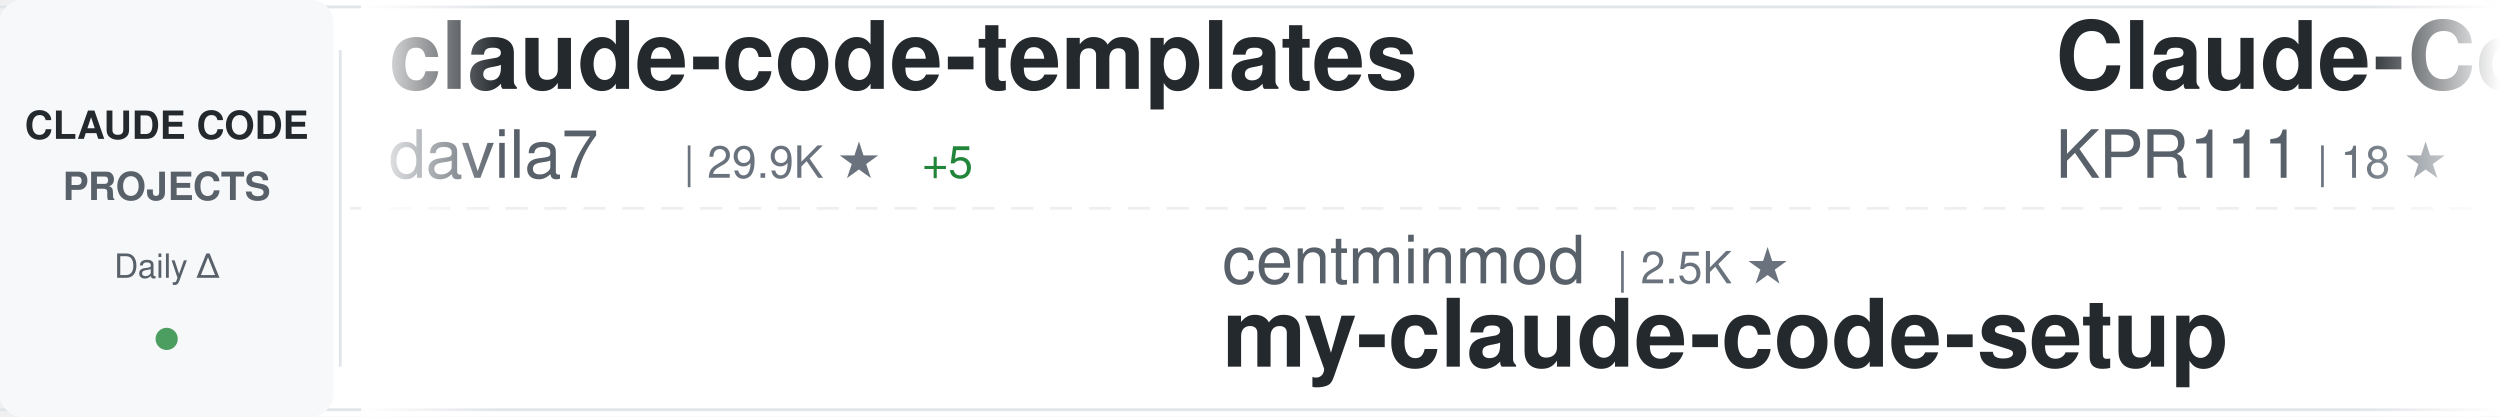
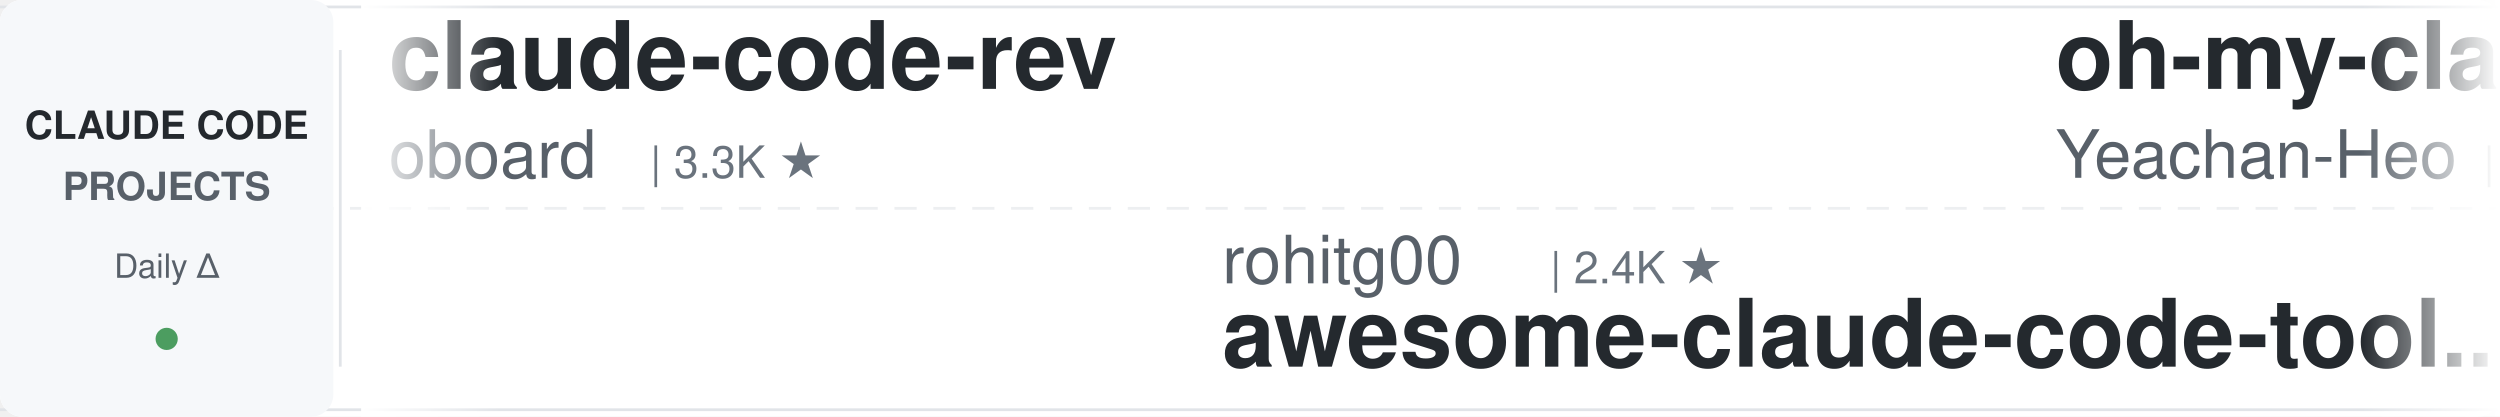
<svg xmlns="http://www.w3.org/2000/svg" width="900" height="150">
  <defs>
    <linearGradient id="awesomeLeftFade" x1="0%" y1="0%" x2="100%" y2="0%">
      <stop offset="0%" style="stop-color:#ffffff;stop-opacity:1" />
      <stop offset="100%" style="stop-color:#ffffff;stop-opacity:0" />
    </linearGradient>
    <linearGradient id="awesomeRightFade" x1="0%" y1="0%" x2="100%" y2="0%">
      <stop offset="0%" style="stop-color:#ffffff;stop-opacity:0" />
      <stop offset="100%" style="stop-color:#ffffff;stop-opacity:1" />
    </linearGradient>
  </defs>
  <rect width="900" height="150" fill="#ffffff" rx="8" />
  <rect x="0" y="2" width="900" height="1" fill="#e1e4e8" />
  <rect x="0" y="147" width="900" height="1" fill="#e1e4e8" />
  <line x1="0" y1="75" x2="900" y2="75" stroke="#e1e4e8" stroke-width="1" stroke-dasharray="8 6" opacity="0.6" />
  <rect x="0" y="0" width="120" height="150" fill="#f6f8fa" rx="8" />
  <text x="60" y="50" font-family="-apple-system, BlinkMacSystemFont, 'Segoe UI', Helvetica, Arial, sans-serif" font-size="14" font-weight="600" fill="#24292e" text-anchor="middle">CLAUDE CODE</text>
  <text x="60" y="72" font-family="-apple-system, BlinkMacSystemFont, 'Segoe UI', Helvetica, Arial, sans-serif" font-size="14" font-weight="600" fill="#586069" text-anchor="middle">PROJECTS</text>
  <text x="60" y="100" font-family="-apple-system, BlinkMacSystemFont, 'Segoe UI', Helvetica, Arial, sans-serif" font-size="12" font-weight="500" fill="#586069" text-anchor="middle">Daily Δ</text>
  <circle cx="60" cy="122" r="4" fill="#22863a" opacity="0.8" />
  <rect x="122" y="18" width="1" height="114" fill="#e1e4e8" />
  <clipPath id="awesomeTickerClip">
    <rect x="130" y="0" width="770" height="150" />
  </clipPath>
  <g clip-path="url(#awesomeTickerClip)">
    <g id="awesomeTickerItems">
      <animateTransform attributeName="transform" attributeType="XML" type="translate" from="0 0" to="-3000 0" dur="54s" repeatCount="indefinite" />
      <g transform="translate(0, 0)">
-         <text x="140" y="32" font-family="-apple-system, BlinkMacSystemFont, 'Segoe UI', Helvetica, Arial, sans-serif" font-size="34" font-weight="600" fill="#24292e">claude-code-templates</text>
-         <text x="140" y="64" font-family="-apple-system, BlinkMacSystemFont, 'Segoe UI', Helvetica, Arial, sans-serif" font-size="24" font-weight="400" fill="#586069">davila7</text>
-         <text x="246" y="64" font-family="-apple-system, BlinkMacSystemFont, 'Segoe UI', Helvetica, Arial, sans-serif" font-size="16" font-weight="500" fill="#6a737d">| 29.9K ★</text>
-         <text x="332" y="64" font-family="-apple-system, BlinkMacSystemFont, 'Segoe UI', Helvetica, Arial, sans-serif" font-size="16" font-weight="500" fill="#22863a"> +5</text>
+         <text x="140" y="32" font-family="-apple-system, BlinkMacSystemFont, 'Segoe UI', Helvetica, Arial, sans-serif" font-size="34" font-weight="600" fill="#24292e">claude-code-rev</text>
+         <text x="140" y="64" font-family="-apple-system, BlinkMacSystemFont, 'Segoe UI', Helvetica, Arial, sans-serif" font-size="24" font-weight="400" fill="#586069">oboard</text>
+         <text x="234" y="64" font-family="-apple-system, BlinkMacSystemFont, 'Segoe UI', Helvetica, Arial, sans-serif" font-size="16" font-weight="500" fill="#6a737d">| 3.3K ★</text>
      </g>
      <g transform="translate(300, 0)">
-         <text x="140" y="102" font-family="-apple-system, BlinkMacSystemFont, 'Segoe UI', Helvetica, Arial, sans-serif" font-size="24" font-weight="400" fill="#586069">centminmod</text>
-         <text x="282" y="102" font-family="-apple-system, BlinkMacSystemFont, 'Segoe UI', Helvetica, Arial, sans-serif" font-size="16" font-weight="500" fill="#6a737d">| 2.5K ★</text>
-         <text x="140" y="132" font-family="-apple-system, BlinkMacSystemFont, 'Segoe UI', Helvetica, Arial, sans-serif" font-size="34" font-weight="600" fill="#24292e">my-claude-code-setup</text>
+         <text x="140" y="102" font-family="-apple-system, BlinkMacSystemFont, 'Segoe UI', Helvetica, Arial, sans-serif" font-size="24" font-weight="400" fill="#586069">rohitg00</text>
+         <text x="258" y="102" font-family="-apple-system, BlinkMacSystemFont, 'Segoe UI', Helvetica, Arial, sans-serif" font-size="16" font-weight="500" fill="#6a737d">| 2.4K ★</text>
+         <text x="140" y="132" font-family="-apple-system, BlinkMacSystemFont, 'Segoe UI', Helvetica, Arial, sans-serif" font-size="34" font-weight="600" fill="#24292e">awesome-claude-code-tool...</text>
      </g>
      <g transform="translate(600, 0)">
-         <text x="140" y="32" font-family="-apple-system, BlinkMacSystemFont, 'Segoe UI', Helvetica, Arial, sans-serif" font-size="34" font-weight="600" fill="#24292e">Claude-Code</text>
-         <text x="140" y="64" font-family="-apple-system, BlinkMacSystemFont, 'Segoe UI', Helvetica, Arial, sans-serif" font-size="24" font-weight="400" fill="#586069">KPR111</text>
-         <text x="234" y="64" font-family="-apple-system, BlinkMacSystemFont, 'Segoe UI', Helvetica, Arial, sans-serif" font-size="16" font-weight="500" fill="#6a737d">| 18 ★</text>
+         <text x="140" y="32" font-family="-apple-system, BlinkMacSystemFont, 'Segoe UI', Helvetica, Arial, sans-serif" font-size="34" font-weight="600" fill="#24292e">oh-my-claudecode</text>
+         <text x="140" y="64" font-family="-apple-system, BlinkMacSystemFont, 'Segoe UI', Helvetica, Arial, sans-serif" font-size="24" font-weight="400" fill="#586069">Yeachan-Heo</text>
+         <text x="294" y="64" font-family="-apple-system, BlinkMacSystemFont, 'Segoe UI', Helvetica, Arial, sans-serif" font-size="16" font-weight="500" fill="#6a737d">| 38.0K ★</text>
+         <text x="380" y="64" font-family="-apple-system, BlinkMacSystemFont, 'Segoe UI', Helvetica, Arial, sans-serif" font-size="16" font-weight="500" fill="#22863a"> +6</text>
      </g>
      <g transform="translate(900, 0)">
-         <text x="140" y="102" font-family="-apple-system, BlinkMacSystemFont, 'Segoe UI', Helvetica, Arial, sans-serif" font-size="24" font-weight="400" fill="#586069">zebbern</text>
-         <text x="246" y="102" font-family="-apple-system, BlinkMacSystemFont, 'Segoe UI', Helvetica, Arial, sans-serif" font-size="16" font-weight="500" fill="#6a737d">| 4.4K ★</text>
-         <text x="323" y="102" font-family="-apple-system, BlinkMacSystemFont, 'Segoe UI', Helvetica, Arial, sans-serif" font-size="16" font-weight="500" fill="#22863a"> +2</text>
-         <text x="140" y="132" font-family="-apple-system, BlinkMacSystemFont, 'Segoe UI', Helvetica, Arial, sans-serif" font-size="34" font-weight="600" fill="#24292e">claude-code-guide</text>
+         <text x="140" y="102" font-family="-apple-system, BlinkMacSystemFont, 'Segoe UI', Helvetica, Arial, sans-serif" font-size="24" font-weight="400" fill="#586069">luyao618</text>
+         <text x="258" y="102" font-family="-apple-system, BlinkMacSystemFont, 'Segoe UI', Helvetica, Arial, sans-serif" font-size="16" font-weight="500" fill="#6a737d">| 1.6K ★</text>
+         <text x="335" y="102" font-family="-apple-system, BlinkMacSystemFont, 'Segoe UI', Helvetica, Arial, sans-serif" font-size="16" font-weight="500" fill="#22863a"> +1</text>
+         <text x="140" y="132" font-family="-apple-system, BlinkMacSystemFont, 'Segoe UI', Helvetica, Arial, sans-serif" font-size="34" font-weight="600" fill="#24292e">Claude-Code-Source-Study</text>
      </g>
      <g transform="translate(1200, 0)">
        <text x="140" y="32" font-family="-apple-system, BlinkMacSystemFont, 'Segoe UI', Helvetica, Arial, sans-serif" font-size="34" font-weight="600" fill="#24292e">claude-code-showcase</text>
        <text x="140" y="64" font-family="-apple-system, BlinkMacSystemFont, 'Segoe UI', Helvetica, Arial, sans-serif" font-size="24" font-weight="400" fill="#586069">ChrisWiles</text>
        <text x="282" y="64" font-family="-apple-system, BlinkMacSystemFont, 'Segoe UI', Helvetica, Arial, sans-serif" font-size="16" font-weight="500" fill="#6a737d">| 6.0K ★</text>
      </g>
      <g transform="translate(1500, 0)">
-         <text x="140" y="102" font-family="-apple-system, BlinkMacSystemFont, 'Segoe UI', Helvetica, Arial, sans-serif" font-size="24" font-weight="400" fill="#586069">frankbria</text>
-         <text x="270" y="102" font-family="-apple-system, BlinkMacSystemFont, 'Segoe UI', Helvetica, Arial, sans-serif" font-size="16" font-weight="500" fill="#6a737d">| 9.6K ★</text>
-         <text x="140" y="132" font-family="-apple-system, BlinkMacSystemFont, 'Segoe UI', Helvetica, Arial, sans-serif" font-size="34" font-weight="600" fill="#24292e">ralph-claude-code</text>
+         <text x="140" y="102" font-family="-apple-system, BlinkMacSystemFont, 'Segoe UI', Helvetica, Arial, sans-serif" font-size="24" font-weight="400" fill="#586069">lintsinghua</text>
+         <text x="294" y="102" font-family="-apple-system, BlinkMacSystemFont, 'Segoe UI', Helvetica, Arial, sans-serif" font-size="16" font-weight="500" fill="#6a737d">| 4.0K ★</text>
+         <text x="371" y="102" font-family="-apple-system, BlinkMacSystemFont, 'Segoe UI', Helvetica, Arial, sans-serif" font-size="16" font-weight="500" fill="#22863a"> +2</text>
+         <text x="140" y="132" font-family="-apple-system, BlinkMacSystemFont, 'Segoe UI', Helvetica, Arial, sans-serif" font-size="34" font-weight="600" fill="#24292e">claude-code-book</text>
      </g>
      <g transform="translate(1800, 0)">
+         <text x="140" y="32" font-family="-apple-system, BlinkMacSystemFont, 'Segoe UI', Helvetica, Arial, sans-serif" font-size="34" font-weight="600" fill="#24292e">ClaudeCodeAgents</text>
+         <text x="140" y="64" font-family="-apple-system, BlinkMacSystemFont, 'Segoe UI', Helvetica, Arial, sans-serif" font-size="24" font-weight="400" fill="#586069">darcyegb</text>
+         <text x="258" y="64" font-family="-apple-system, BlinkMacSystemFont, 'Segoe UI', Helvetica, Arial, sans-serif" font-size="16" font-weight="500" fill="#6a737d">| 749 ★</text>
+       </g>
+       <g transform="translate(2100, 0)">
+         <text x="140" y="102" font-family="-apple-system, BlinkMacSystemFont, 'Segoe UI', Helvetica, Arial, sans-serif" font-size="24" font-weight="400" fill="#586069">liuup</text>
+         <text x="222" y="102" font-family="-apple-system, BlinkMacSystemFont, 'Segoe UI', Helvetica, Arial, sans-serif" font-size="16" font-weight="500" fill="#6a737d">| 3.6K ★</text>
+         <text x="299" y="102" font-family="-apple-system, BlinkMacSystemFont, 'Segoe UI', Helvetica, Arial, sans-serif" font-size="16" font-weight="500" fill="#22863a"> +2</text>
+         <text x="140" y="132" font-family="-apple-system, BlinkMacSystemFont, 'Segoe UI', Helvetica, Arial, sans-serif" font-size="34" font-weight="600" fill="#24292e">claude-code-analysis</text>
+       </g>
+       <g transform="translate(2400, 0)">
+         <text x="140" y="32" font-family="-apple-system, BlinkMacSystemFont, 'Segoe UI', Helvetica, Arial, sans-serif" font-size="34" font-weight="600" fill="#24292e">Open-ClaudeCode</text>
+         <text x="140" y="64" font-family="-apple-system, BlinkMacSystemFont, 'Segoe UI', Helvetica, Arial, sans-serif" font-size="24" font-weight="400" fill="#586069">LING71671</text>
+         <text x="270" y="64" font-family="-apple-system, BlinkMacSystemFont, 'Segoe UI', Helvetica, Arial, sans-serif" font-size="16" font-weight="500" fill="#6a737d">| 927 ★</text>
+       </g>
+       <g transform="translate(2700, 0)">
+         <text x="140" y="102" font-family="-apple-system, BlinkMacSystemFont, 'Segoe UI', Helvetica, Arial, sans-serif" font-size="24" font-weight="400" fill="#586069">Cranot</text>
+         <text x="234" y="102" font-family="-apple-system, BlinkMacSystemFont, 'Segoe UI', Helvetica, Arial, sans-serif" font-size="16" font-weight="500" fill="#6a737d">| 2.9K ★</text>
+         <text x="140" y="132" font-family="-apple-system, BlinkMacSystemFont, 'Segoe UI', Helvetica, Arial, sans-serif" font-size="34" font-weight="600" fill="#24292e">claude-code-guide</text>
+       </g>
+       <g transform="translate(3000, 0)">
+         <text x="140" y="32" font-family="-apple-system, BlinkMacSystemFont, 'Segoe UI', Helvetica, Arial, sans-serif" font-size="34" font-weight="600" fill="#24292e">claude-code-rev</text>
+         <text x="140" y="64" font-family="-apple-system, BlinkMacSystemFont, 'Segoe UI', Helvetica, Arial, sans-serif" font-size="24" font-weight="400" fill="#586069">oboard</text>
+         <text x="234" y="64" font-family="-apple-system, BlinkMacSystemFont, 'Segoe UI', Helvetica, Arial, sans-serif" font-size="16" font-weight="500" fill="#6a737d">| 3.3K ★</text>
+       </g>
+       <g transform="translate(3300, 0)">
+         <text x="140" y="102" font-family="-apple-system, BlinkMacSystemFont, 'Segoe UI', Helvetica, Arial, sans-serif" font-size="24" font-weight="400" fill="#586069">rohitg00</text>
+         <text x="258" y="102" font-family="-apple-system, BlinkMacSystemFont, 'Segoe UI', Helvetica, Arial, sans-serif" font-size="16" font-weight="500" fill="#6a737d">| 2.4K ★</text>
+         <text x="140" y="132" font-family="-apple-system, BlinkMacSystemFont, 'Segoe UI', Helvetica, Arial, sans-serif" font-size="34" font-weight="600" fill="#24292e">awesome-claude-code-tool...</text>
+       </g>
+       <g transform="translate(3600, 0)">
        <text x="140" y="32" font-family="-apple-system, BlinkMacSystemFont, 'Segoe UI', Helvetica, Arial, sans-serif" font-size="34" font-weight="600" fill="#24292e">oh-my-claudecode</text>
        <text x="140" y="64" font-family="-apple-system, BlinkMacSystemFont, 'Segoe UI', Helvetica, Arial, sans-serif" font-size="24" font-weight="400" fill="#586069">Yeachan-Heo</text>
        <text x="294" y="64" font-family="-apple-system, BlinkMacSystemFont, 'Segoe UI', Helvetica, Arial, sans-serif" font-size="16" font-weight="500" fill="#6a737d">| 38.0K ★</text>
-         <text x="380" y="64" font-family="-apple-system, BlinkMacSystemFont, 'Segoe UI', Helvetica, Arial, sans-serif" font-size="16" font-weight="500" fill="#22863a"> +2</text>
-       </g>
-       <g transform="translate(2100, 0)">
-         <text x="140" y="102" font-family="-apple-system, BlinkMacSystemFont, 'Segoe UI', Helvetica, Arial, sans-serif" font-size="24" font-weight="400" fill="#586069">rohitg00</text>
-         <text x="258" y="102" font-family="-apple-system, BlinkMacSystemFont, 'Segoe UI', Helvetica, Arial, sans-serif" font-size="16" font-weight="500" fill="#6a737d">| 2.4K ★</text>
-         <text x="335" y="102" font-family="-apple-system, BlinkMacSystemFont, 'Segoe UI', Helvetica, Arial, sans-serif" font-size="16" font-weight="500" fill="#22863a"> +1</text>
-         <text x="140" y="132" font-family="-apple-system, BlinkMacSystemFont, 'Segoe UI', Helvetica, Arial, sans-serif" font-size="34" font-weight="600" fill="#24292e">awesome-claude-code-tool...</text>
-       </g>
-       <g transform="translate(2400, 0)">
-         <text x="140" y="32" font-family="-apple-system, BlinkMacSystemFont, 'Segoe UI', Helvetica, Arial, sans-serif" font-size="34" font-weight="600" fill="#24292e">claude-code-book</text>
-         <text x="140" y="64" font-family="-apple-system, BlinkMacSystemFont, 'Segoe UI', Helvetica, Arial, sans-serif" font-size="24" font-weight="400" fill="#586069">lintsinghua</text>
-         <text x="294" y="64" font-family="-apple-system, BlinkMacSystemFont, 'Segoe UI', Helvetica, Arial, sans-serif" font-size="16" font-weight="500" fill="#6a737d">| 4.0K ★</text>
-         <text x="371" y="64" font-family="-apple-system, BlinkMacSystemFont, 'Segoe UI', Helvetica, Arial, sans-serif" font-size="16" font-weight="500" fill="#22863a"> +2</text>
-       </g>
-       <g transform="translate(2700, 0)">
-         <text x="140" y="102" font-family="-apple-system, BlinkMacSystemFont, 'Segoe UI', Helvetica, Arial, sans-serif" font-size="24" font-weight="400" fill="#586069">LING71671</text>
-         <text x="270" y="102" font-family="-apple-system, BlinkMacSystemFont, 'Segoe UI', Helvetica, Arial, sans-serif" font-size="16" font-weight="500" fill="#6a737d">| 927 ★</text>
-         <text x="140" y="132" font-family="-apple-system, BlinkMacSystemFont, 'Segoe UI', Helvetica, Arial, sans-serif" font-size="34" font-weight="600" fill="#24292e">Open-ClaudeCode</text>
-       </g>
-       <g transform="translate(3000, 0)">
-         <text x="140" y="32" font-family="-apple-system, BlinkMacSystemFont, 'Segoe UI', Helvetica, Arial, sans-serif" font-size="34" font-weight="600" fill="#24292e">claude-code-templates</text>
-         <text x="140" y="64" font-family="-apple-system, BlinkMacSystemFont, 'Segoe UI', Helvetica, Arial, sans-serif" font-size="24" font-weight="400" fill="#586069">davila7</text>
-         <text x="246" y="64" font-family="-apple-system, BlinkMacSystemFont, 'Segoe UI', Helvetica, Arial, sans-serif" font-size="16" font-weight="500" fill="#6a737d">| 29.9K ★</text>
-         <text x="332" y="64" font-family="-apple-system, BlinkMacSystemFont, 'Segoe UI', Helvetica, Arial, sans-serif" font-size="16" font-weight="500" fill="#22863a"> +5</text>
-       </g>
-       <g transform="translate(3300, 0)">
-         <text x="140" y="102" font-family="-apple-system, BlinkMacSystemFont, 'Segoe UI', Helvetica, Arial, sans-serif" font-size="24" font-weight="400" fill="#586069">centminmod</text>
-         <text x="282" y="102" font-family="-apple-system, BlinkMacSystemFont, 'Segoe UI', Helvetica, Arial, sans-serif" font-size="16" font-weight="500" fill="#6a737d">| 2.5K ★</text>
-         <text x="140" y="132" font-family="-apple-system, BlinkMacSystemFont, 'Segoe UI', Helvetica, Arial, sans-serif" font-size="34" font-weight="600" fill="#24292e">my-claude-code-setup</text>
-       </g>
-       <g transform="translate(3600, 0)">
-         <text x="140" y="32" font-family="-apple-system, BlinkMacSystemFont, 'Segoe UI', Helvetica, Arial, sans-serif" font-size="34" font-weight="600" fill="#24292e">Claude-Code</text>
-         <text x="140" y="64" font-family="-apple-system, BlinkMacSystemFont, 'Segoe UI', Helvetica, Arial, sans-serif" font-size="24" font-weight="400" fill="#586069">KPR111</text>
-         <text x="234" y="64" font-family="-apple-system, BlinkMacSystemFont, 'Segoe UI', Helvetica, Arial, sans-serif" font-size="16" font-weight="500" fill="#6a737d">| 18 ★</text>
+         <text x="380" y="64" font-family="-apple-system, BlinkMacSystemFont, 'Segoe UI', Helvetica, Arial, sans-serif" font-size="16" font-weight="500" fill="#22863a"> +6</text>
      </g>
      <g transform="translate(3900, 0)">
-         <text x="140" y="102" font-family="-apple-system, BlinkMacSystemFont, 'Segoe UI', Helvetica, Arial, sans-serif" font-size="24" font-weight="400" fill="#586069">zebbern</text>
-         <text x="246" y="102" font-family="-apple-system, BlinkMacSystemFont, 'Segoe UI', Helvetica, Arial, sans-serif" font-size="16" font-weight="500" fill="#6a737d">| 4.4K ★</text>
-         <text x="323" y="102" font-family="-apple-system, BlinkMacSystemFont, 'Segoe UI', Helvetica, Arial, sans-serif" font-size="16" font-weight="500" fill="#22863a"> +2</text>
-         <text x="140" y="132" font-family="-apple-system, BlinkMacSystemFont, 'Segoe UI', Helvetica, Arial, sans-serif" font-size="34" font-weight="600" fill="#24292e">claude-code-guide</text>
+         <text x="140" y="102" font-family="-apple-system, BlinkMacSystemFont, 'Segoe UI', Helvetica, Arial, sans-serif" font-size="24" font-weight="400" fill="#586069">luyao618</text>
+         <text x="258" y="102" font-family="-apple-system, BlinkMacSystemFont, 'Segoe UI', Helvetica, Arial, sans-serif" font-size="16" font-weight="500" fill="#6a737d">| 1.6K ★</text>
+         <text x="335" y="102" font-family="-apple-system, BlinkMacSystemFont, 'Segoe UI', Helvetica, Arial, sans-serif" font-size="16" font-weight="500" fill="#22863a"> +1</text>
+         <text x="140" y="132" font-family="-apple-system, BlinkMacSystemFont, 'Segoe UI', Helvetica, Arial, sans-serif" font-size="34" font-weight="600" fill="#24292e">Claude-Code-Source-Study</text>
      </g>
    </g>
  </g>
  <rect x="130" y="0" width="50" height="150" fill="url(#awesomeLeftFade)" />
  <rect x="850" y="0" width="50" height="150" fill="url(#awesomeRightFade)" />
</svg>
